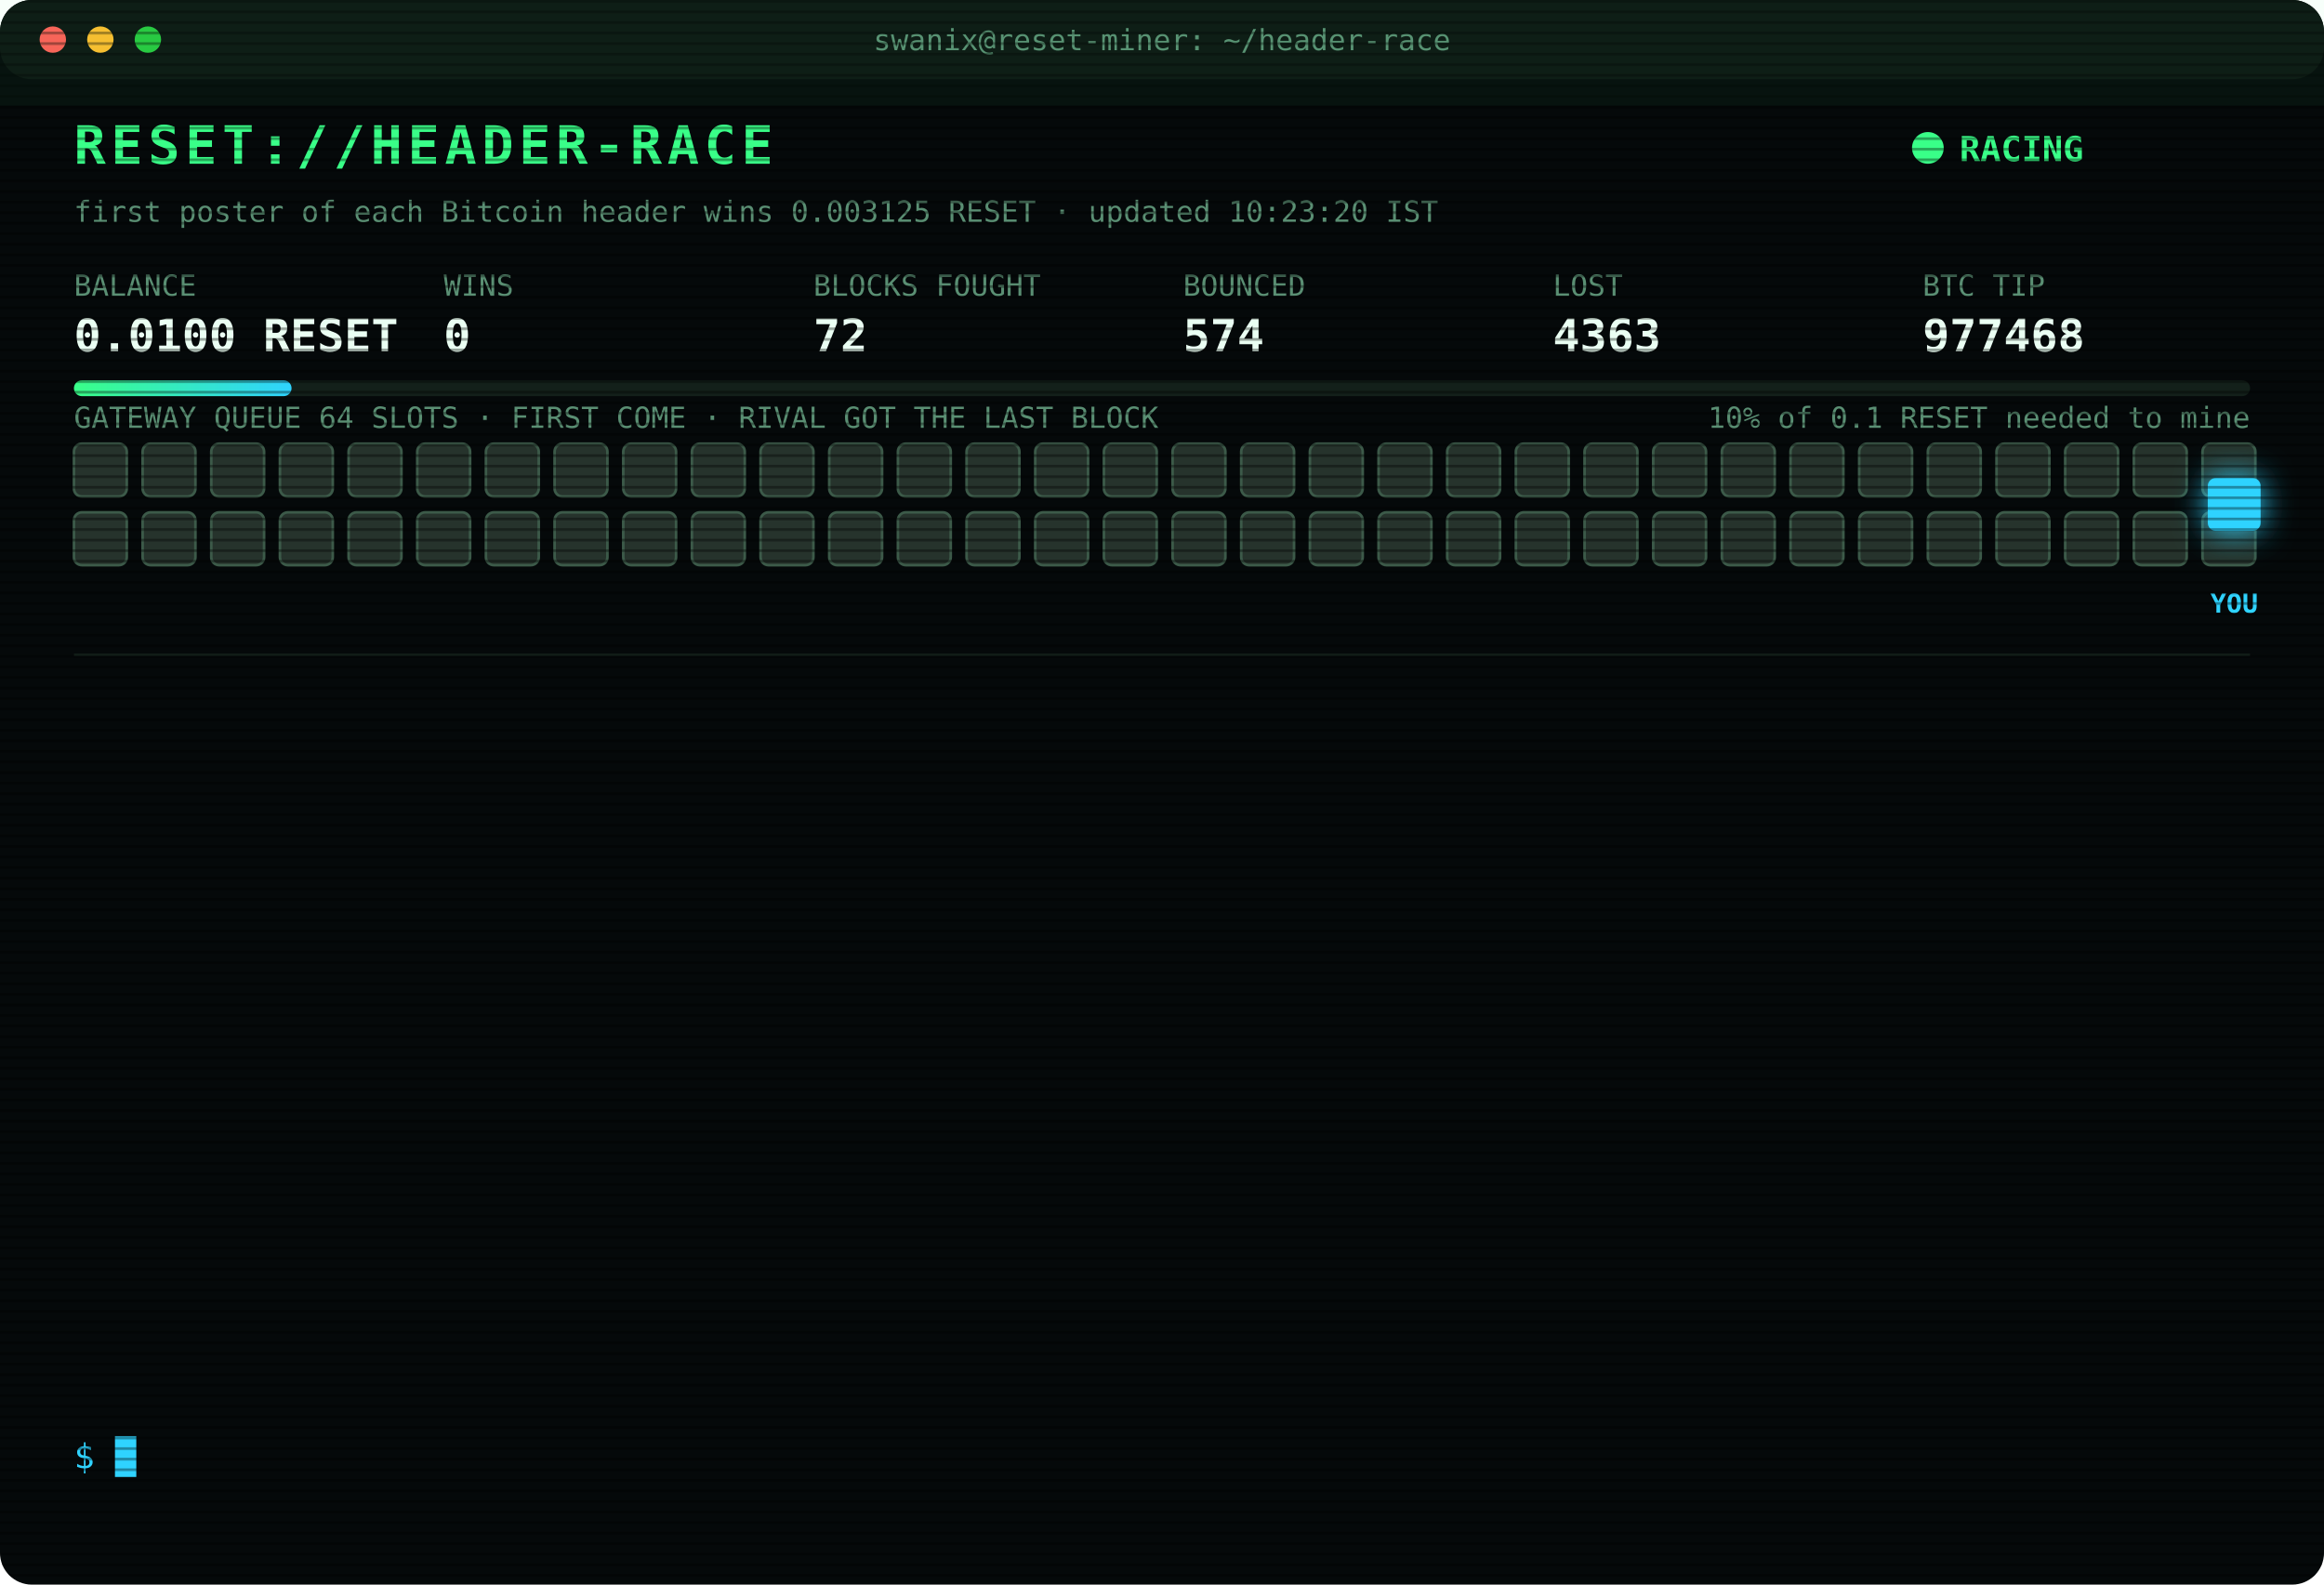
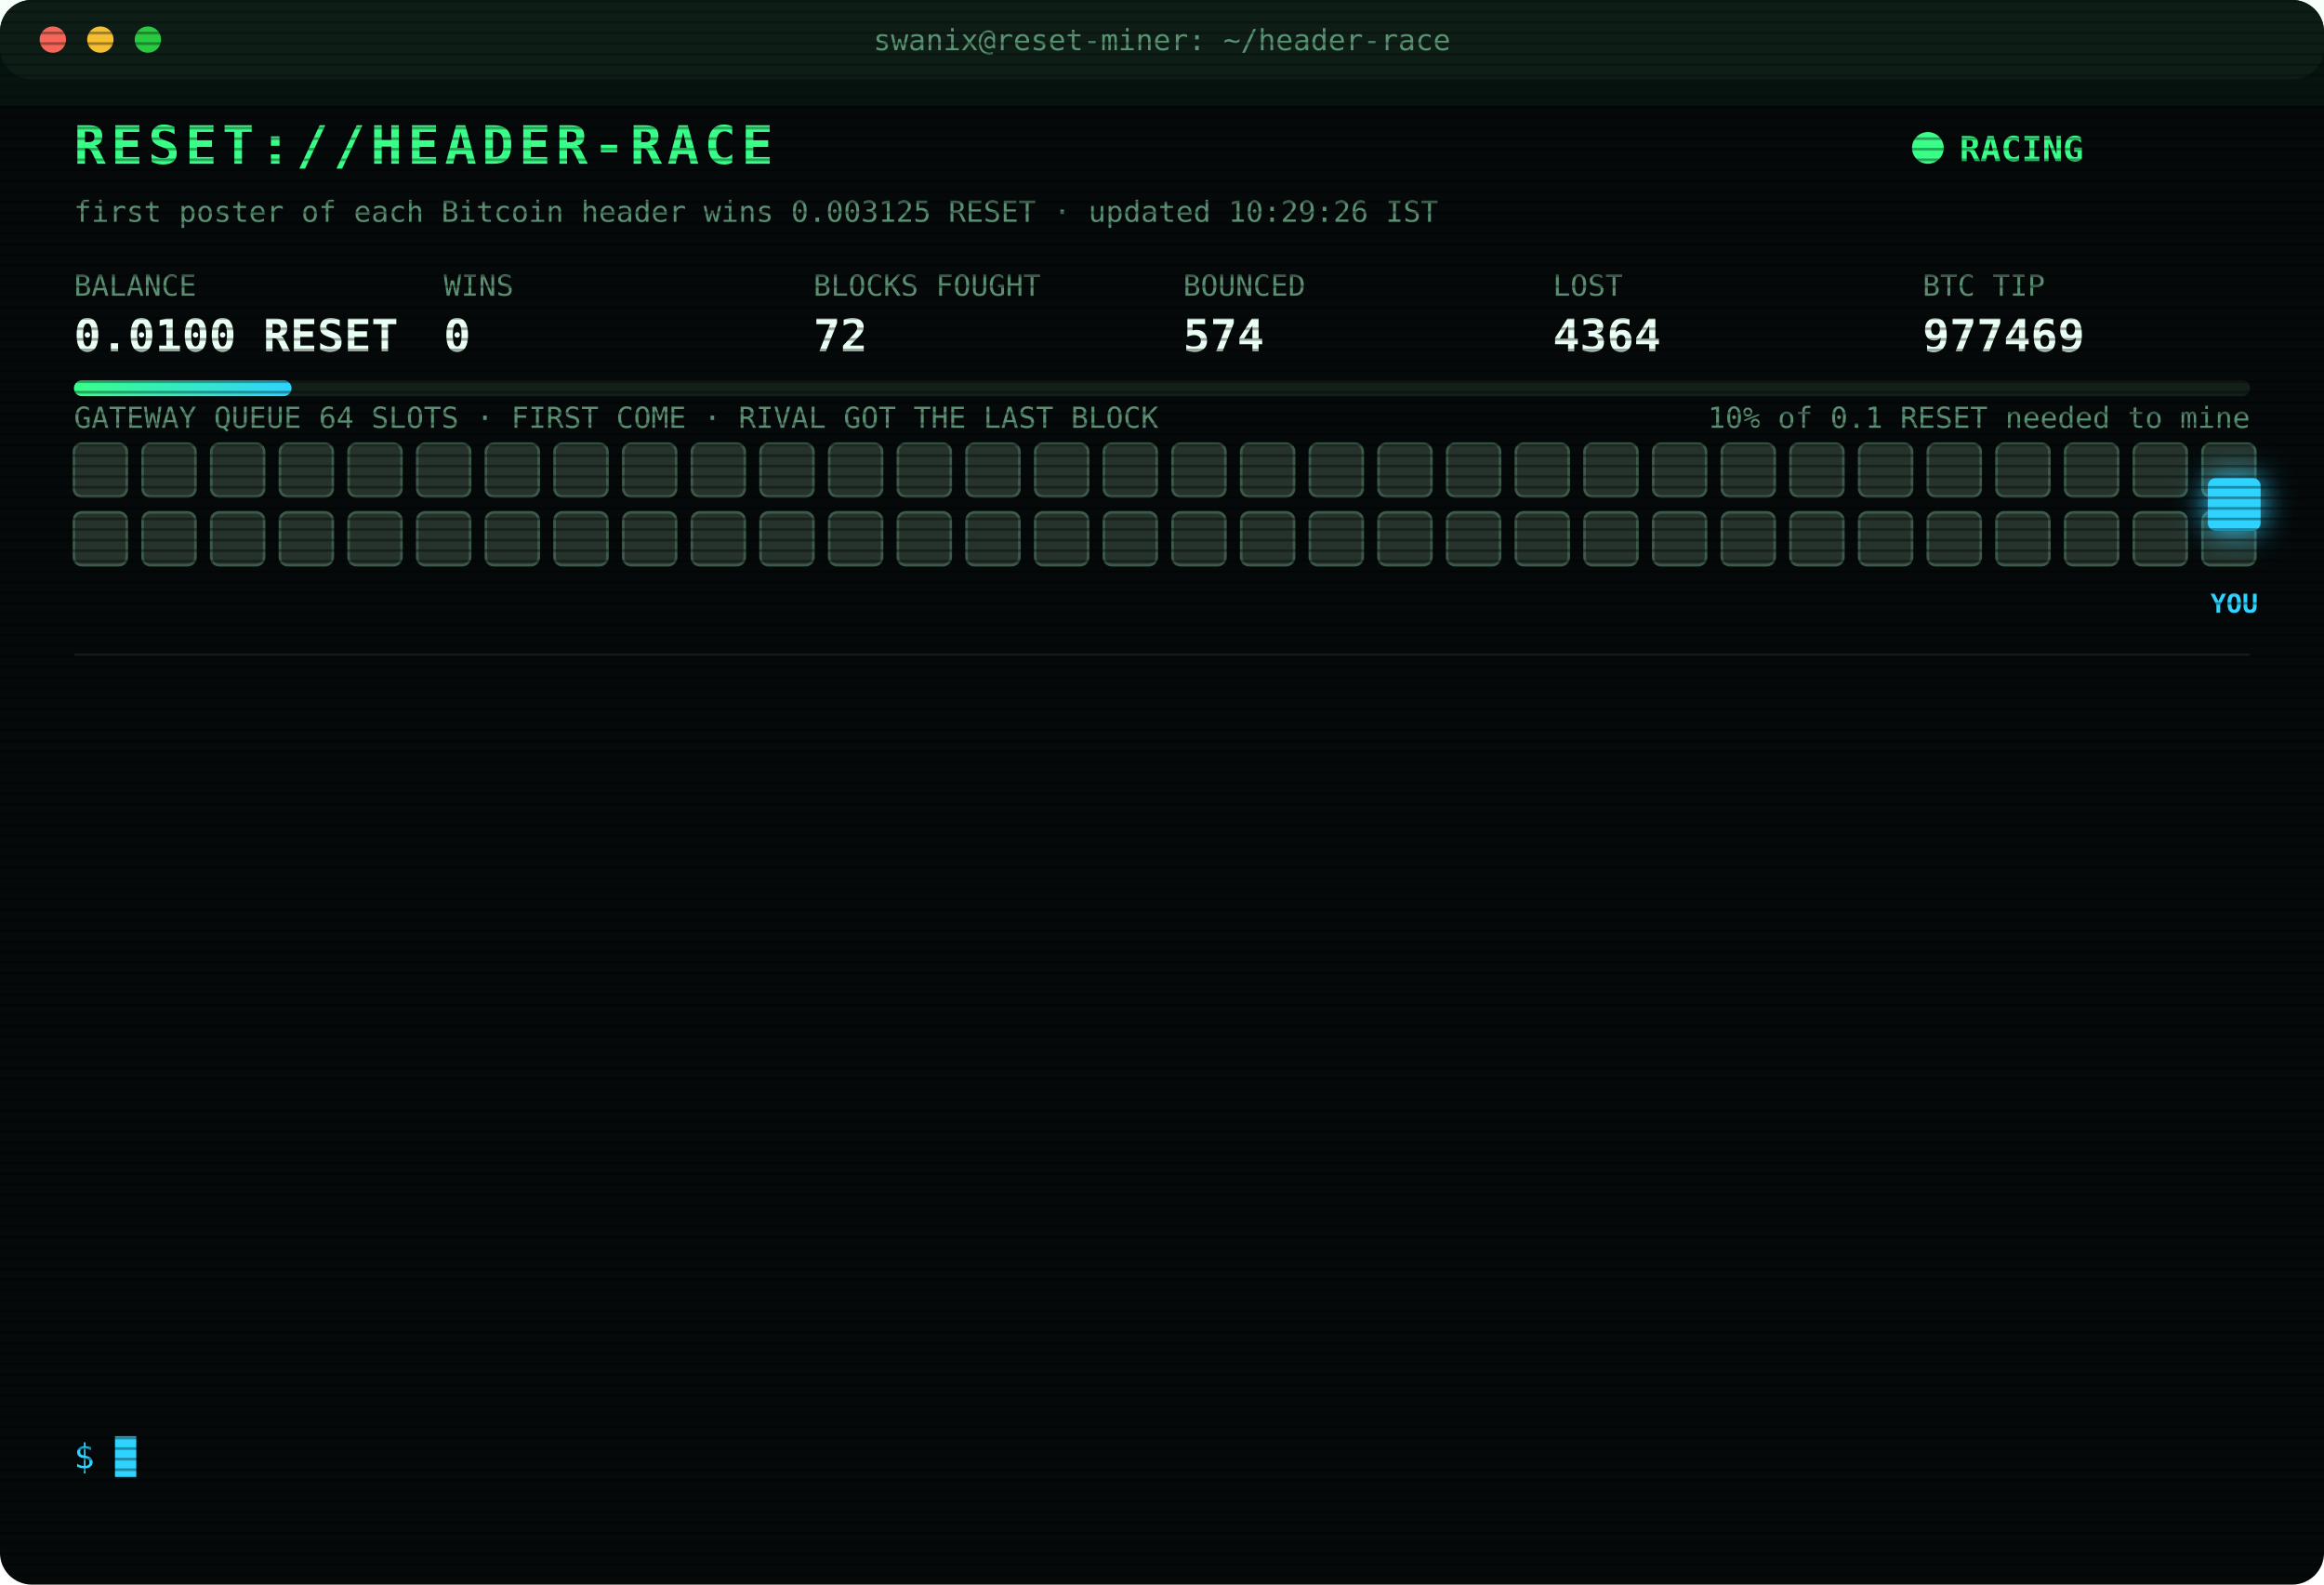
<svg xmlns="http://www.w3.org/2000/svg" width="880" height="600" viewBox="0 0 880 600" font-family="ui-monospace,SFMono-Regular,Menlo,Consolas,monospace">
  <style>
text{font-size:13px;fill:#7CFFB2}
.title{font-size:20px;font-weight:700;fill:#39FF88;letter-spacing:2px;animation:glitch 3s infinite steps(1)}
.sub{fill:#2fd3ff}.k{fill:#5a8f73;font-size:11px}.v{font-size:17px;font-weight:700;fill:#eafff3}
.ts{fill:#3f6b56}.boot{fill:#2fd3ff}.dim{fill:#5a8f73}.bad{fill:#ff4d6d}.warn{fill:#ffd23f}.mag{fill:#ff5cf0}.win{fill:#39FF88;font-weight:700}
.tag{font-size:10px;fill:#2fd3ff;font-weight:700}
.rival{fill:#26332c;stroke:#3c5a49;animation:jam 1.2s infinite alternate}
.idle{fill:#141c18;stroke:#22302a;animation:breathe 4s infinite}
.me{fill:#2fd3ff;filter:drop-shadow(0 0 6px #2fd3ff)}
.hover{animation:nudge 1.1s infinite ease-in-out}.bounce{animation:kick 1.4s infinite}
.ln{opacity:0;animation:in .4s forwards}
.cur{animation:blink 1s infinite steps(1)}
.scan{animation:scan 6s infinite linear}
.led{animation:blink 1.4s infinite}
@keyframes in{from{opacity:0;transform:translateX(-6px)}to{opacity:1;transform:none}}
@keyframes blink{50%{opacity:0}}
@keyframes jam{to{fill:#33463b}}
@keyframes breathe{50%{opacity:.4}}
@keyframes nudge{50%{transform:translateX(-10px)}}
@keyframes kick{0%,100%{transform:none}30%{transform:translateX(-14px)}55%{transform:translateX(10px) translateY(-6px)}}
@keyframes glitch{0%,92%{transform:none}93%{transform:translateX(2px);fill:#ff4d6d}95%{transform:translateX(-2px);fill:#2fd3ff}97%{transform:none}}
@keyframes scan{from{transform:translateY(-40px)}to{transform:translateY(600px)}}
</style>
  <defs>
    <pattern id="sl" width="4" height="4" patternUnits="userSpaceOnUse">
      <rect width="4" height="1" fill="#000" opacity=".35" />
    </pattern>
    <linearGradient id="bar">
      <stop offset="0" stop-color="#39FF88" />
      <stop offset="1" stop-color="#2fd3ff" />
    </linearGradient>
  </defs>
  <rect width="880" height="600" rx="12" fill="#05090a" />
  <rect width="880" height="30" rx="12" fill="#0d1512" />
  <circle cx="20" cy="15" r="5" fill="#ff5f57" />
  <circle cx="38" cy="15" r="5" fill="#febc2e" />
  <circle cx="56" cy="15" r="5" fill="#28c840" />
  <text x="440" y="19" text-anchor="middle" class="k">swanix@reset-miner: ~/header-race</text>
  <text x="28" y="62" class="title">RESET://HEADER-RACE</text>
  <circle class="led" cx="730" cy="56" r="6" fill="#39FF88" />
  <text x="742" y="61" class="win">RACING</text>
-   <text x="28" y="84" class="k">first poster of each Bitcoin header wins 0.003125 RESET · updated 10:23:20 IST</text>
+   <text x="28" y="84" class="k">first poster of each Bitcoin header wins 0.003125 RESET · updated 10:29:26 IST</text>
  <text x="28" y="112" class="k">BALANCE</text>
  <text x="28" y="133" class="v">0.0100 RESET</text>
  <text x="168" y="112" class="k">WINS</text>
  <text x="168" y="133" class="v">0</text>
  <text x="308" y="112" class="k">BLOCKS FOUGHT</text>
  <text x="308" y="133" class="v">72</text>
  <text x="448" y="112" class="k">BOUNCED</text>
  <text x="448" y="133" class="v">574</text>
  <text x="588" y="112" class="k">LOST</text>
-   <text x="588" y="133" class="v">4363</text>
+   <text x="588" y="133" class="v">4364</text>
  <text x="728" y="112" class="k">BTC TIP</text>
-   <text x="728" y="133" class="v">977468</text>
+   <text x="728" y="133" class="v">977469</text>
  <rect x="28" y="144" width="824" height="6" rx="3" fill="#13201a" />
  <rect x="28" y="144" width="82.4" height="6" rx="3" fill="url(#bar)" />
  <text x="852" y="162" text-anchor="end" class="k">10% of 0.1 RESET needed to mine</text>
  <text x="28" y="162" class="k">GATEWAY QUEUE 64 SLOTS · FIRST COME · RIVAL GOT THE LAST BLOCK</text>
  <rect class="rival" x="28" y="168" width="20" height="20" rx="3" style="animation-delay:0.00s" />
  <rect class="rival" x="54" y="168" width="20" height="20" rx="3" style="animation-delay:0.05s" />
  <rect class="rival" x="80" y="168" width="20" height="20" rx="3" style="animation-delay:0.10s" />
  <rect class="rival" x="106" y="168" width="20" height="20" rx="3" style="animation-delay:0.15s" />
  <rect class="rival" x="132" y="168" width="20" height="20" rx="3" style="animation-delay:0.20s" />
  <rect class="rival" x="158" y="168" width="20" height="20" rx="3" style="animation-delay:0.25s" />
  <rect class="rival" x="184" y="168" width="20" height="20" rx="3" style="animation-delay:0.30s" />
  <rect class="rival" x="210" y="168" width="20" height="20" rx="3" style="animation-delay:0.35s" />
  <rect class="rival" x="236" y="168" width="20" height="20" rx="3" style="animation-delay:0.40s" />
  <rect class="rival" x="262" y="168" width="20" height="20" rx="3" style="animation-delay:0.45s" />
  <rect class="rival" x="288" y="168" width="20" height="20" rx="3" style="animation-delay:0.50s" />
  <rect class="rival" x="314" y="168" width="20" height="20" rx="3" style="animation-delay:0.55s" />
  <rect class="rival" x="340" y="168" width="20" height="20" rx="3" style="animation-delay:0.60s" />
  <rect class="rival" x="366" y="168" width="20" height="20" rx="3" style="animation-delay:0.65s" />
  <rect class="rival" x="392" y="168" width="20" height="20" rx="3" style="animation-delay:0.70s" />
  <rect class="rival" x="418" y="168" width="20" height="20" rx="3" style="animation-delay:0.75s" />
  <rect class="rival" x="444" y="168" width="20" height="20" rx="3" style="animation-delay:0.80s" />
  <rect class="rival" x="470" y="168" width="20" height="20" rx="3" style="animation-delay:0.85s" />
  <rect class="rival" x="496" y="168" width="20" height="20" rx="3" style="animation-delay:0.90s" />
  <rect class="rival" x="522" y="168" width="20" height="20" rx="3" style="animation-delay:0.95s" />
  <rect class="rival" x="548" y="168" width="20" height="20" rx="3" style="animation-delay:1.00s" />
  <rect class="rival" x="574" y="168" width="20" height="20" rx="3" style="animation-delay:1.05s" />
  <rect class="rival" x="600" y="168" width="20" height="20" rx="3" style="animation-delay:1.10s" />
  <rect class="rival" x="626" y="168" width="20" height="20" rx="3" style="animation-delay:1.15s" />
  <rect class="rival" x="652" y="168" width="20" height="20" rx="3" style="animation-delay:1.20s" />
  <rect class="rival" x="678" y="168" width="20" height="20" rx="3" style="animation-delay:1.25s" />
  <rect class="rival" x="704" y="168" width="20" height="20" rx="3" style="animation-delay:1.30s" />
  <rect class="rival" x="730" y="168" width="20" height="20" rx="3" style="animation-delay:1.35s" />
  <rect class="rival" x="756" y="168" width="20" height="20" rx="3" style="animation-delay:1.40s" />
  <rect class="rival" x="782" y="168" width="20" height="20" rx="3" style="animation-delay:1.45s" />
  <rect class="rival" x="808" y="168" width="20" height="20" rx="3" style="animation-delay:1.50s" />
  <rect class="rival" x="834" y="168" width="20" height="20" rx="3" style="animation-delay:1.55s" />
  <rect class="rival" x="28" y="194" width="20" height="20" rx="3" style="animation-delay:1.60s" />
  <rect class="rival" x="54" y="194" width="20" height="20" rx="3" style="animation-delay:1.65s" />
  <rect class="rival" x="80" y="194" width="20" height="20" rx="3" style="animation-delay:1.70s" />
  <rect class="rival" x="106" y="194" width="20" height="20" rx="3" style="animation-delay:1.75s" />
  <rect class="rival" x="132" y="194" width="20" height="20" rx="3" style="animation-delay:1.80s" />
  <rect class="rival" x="158" y="194" width="20" height="20" rx="3" style="animation-delay:1.85s" />
  <rect class="rival" x="184" y="194" width="20" height="20" rx="3" style="animation-delay:1.90s" />
  <rect class="rival" x="210" y="194" width="20" height="20" rx="3" style="animation-delay:1.95s" />
  <rect class="rival" x="236" y="194" width="20" height="20" rx="3" style="animation-delay:2.00s" />
  <rect class="rival" x="262" y="194" width="20" height="20" rx="3" style="animation-delay:2.05s" />
  <rect class="rival" x="288" y="194" width="20" height="20" rx="3" style="animation-delay:2.10s" />
  <rect class="rival" x="314" y="194" width="20" height="20" rx="3" style="animation-delay:2.15s" />
  <rect class="rival" x="340" y="194" width="20" height="20" rx="3" style="animation-delay:2.20s" />
  <rect class="rival" x="366" y="194" width="20" height="20" rx="3" style="animation-delay:2.25s" />
  <rect class="rival" x="392" y="194" width="20" height="20" rx="3" style="animation-delay:2.30s" />
  <rect class="rival" x="418" y="194" width="20" height="20" rx="3" style="animation-delay:2.35s" />
  <rect class="rival" x="444" y="194" width="20" height="20" rx="3" style="animation-delay:2.40s" />
  <rect class="rival" x="470" y="194" width="20" height="20" rx="3" style="animation-delay:2.45s" />
  <rect class="rival" x="496" y="194" width="20" height="20" rx="3" style="animation-delay:2.50s" />
  <rect class="rival" x="522" y="194" width="20" height="20" rx="3" style="animation-delay:2.55s" />
  <rect class="rival" x="548" y="194" width="20" height="20" rx="3" style="animation-delay:2.60s" />
  <rect class="rival" x="574" y="194" width="20" height="20" rx="3" style="animation-delay:2.65s" />
  <rect class="rival" x="600" y="194" width="20" height="20" rx="3" style="animation-delay:2.70s" />
  <rect class="rival" x="626" y="194" width="20" height="20" rx="3" style="animation-delay:2.75s" />
  <rect class="rival" x="652" y="194" width="20" height="20" rx="3" style="animation-delay:2.80s" />
  <rect class="rival" x="678" y="194" width="20" height="20" rx="3" style="animation-delay:2.85s" />
  <rect class="rival" x="704" y="194" width="20" height="20" rx="3" style="animation-delay:2.90s" />
  <rect class="rival" x="730" y="194" width="20" height="20" rx="3" style="animation-delay:2.95s" />
  <rect class="rival" x="756" y="194" width="20" height="20" rx="3" style="animation-delay:3.00s" />
  <rect class="rival" x="782" y="194" width="20" height="20" rx="3" style="animation-delay:3.05s" />
  <rect class="rival" x="808" y="194" width="20" height="20" rx="3" style="animation-delay:3.10s" />
  <rect class="rival" x="834" y="194" width="20" height="20" rx="3" style="animation-delay:3.15s" />
  <g class="hover">
    <rect class="me" x="836" y="181" width="20" height="20" rx="3" />
    <text class="tag" x="846" y="232" text-anchor="middle">YOU</text>
  </g>
  <line x1="28" x2="852" y1="248" y2="248" stroke="#13201a" />
  <g class="ln" style="animation-delay:0.40s">
-     <text x="28" y="270" class="ts">08:07:13</text>
-     <text x="104" y="270" class="bad">[LOST] #977455 taken by a rival miner</text>
+     <text x="28" y="270" class="ts">08:10:33</text>
+     <text x="104" y="270" class="bad">[LOST] #977456 taken by a rival miner</text>
  </g>
  <g class="ln" style="animation-delay:0.65s">
-     <text x="28" y="292" class="ts">08:10:33</text>
-     <text x="104" y="292" class="bad">[LOST] #977456 taken by a rival miner</text>
+     <text x="28" y="292" class="ts">08:32:04</text>
+     <text x="104" y="292" class="bad">[LOST] #977457 taken by a rival miner</text>
  </g>
  <g class="ln" style="animation-delay:0.90s">
-     <text x="28" y="314" class="ts">08:32:04</text>
-     <text x="104" y="314" class="bad">[LOST] #977457 taken by a rival miner</text>
+     <text x="28" y="314" class="ts">08:34:23</text>
+     <text x="104" y="314" class="bad">[LOST] #977458 taken by a rival miner</text>
  </g>
  <g class="ln" style="animation-delay:1.15s">
-     <text x="28" y="336" class="ts">08:34:23</text>
-     <text x="104" y="336" class="bad">[LOST] #977458 taken by a rival miner</text>
+     <text x="28" y="336" class="ts">08:38:23</text>
+     <text x="104" y="336" class="bad">[LOST] #977459 taken by a rival miner</text>
  </g>
  <g class="ln" style="animation-delay:1.40s">
-     <text x="28" y="358" class="ts">08:38:23</text>
-     <text x="104" y="358" class="bad">[LOST] #977459 taken by a rival miner</text>
+     <text x="28" y="358" class="ts">09:00:22</text>
+     <text x="104" y="358" class="bad">[LOST] #977460 taken by a rival miner</text>
  </g>
  <g class="ln" style="animation-delay:1.65s">
-     <text x="28" y="380" class="ts">09:00:22</text>
-     <text x="104" y="380" class="bad">[LOST] #977460 taken by a rival miner</text>
+     <text x="28" y="380" class="ts">09:19:27</text>
+     <text x="104" y="380" class="bad">[LOST] #977461 taken by a rival miner</text>
  </g>
  <g class="ln" style="animation-delay:1.90s">
-     <text x="28" y="402" class="ts">09:19:27</text>
-     <text x="104" y="402" class="bad">[LOST] #977461 taken by a rival miner</text>
+     <text x="28" y="402" class="ts">09:27:11</text>
+     <text x="104" y="402" class="bad">[LOST] #977462 taken by a rival miner</text>
  </g>
  <g class="ln" style="animation-delay:2.15s">
-     <text x="28" y="424" class="ts">09:27:11</text>
-     <text x="104" y="424" class="bad">[LOST] #977462 taken by a rival miner</text>
+     <text x="28" y="424" class="ts">09:49:48</text>
+     <text x="104" y="424" class="bad">[LOST] #977463 taken by a rival miner</text>
  </g>
  <g class="ln" style="animation-delay:2.40s">
-     <text x="28" y="446" class="ts">09:49:48</text>
-     <text x="104" y="446" class="bad">[LOST] #977463 taken by a rival miner</text>
+     <text x="28" y="446" class="ts">10:05:41</text>
+     <text x="104" y="446" class="bad">[LOST] #977465 taken by a rival miner</text>
  </g>
  <g class="ln" style="animation-delay:2.65s">
-     <text x="28" y="468" class="ts">10:05:41</text>
-     <text x="104" y="468" class="bad">[LOST] #977465 taken by a rival miner</text>
+     <text x="28" y="468" class="ts">10:10:50</text>
+     <text x="104" y="468" class="bad">[LOST] #977466 taken by a rival miner</text>
  </g>
  <g class="ln" style="animation-delay:2.90s">
-     <text x="28" y="490" class="ts">10:10:50</text>
-     <text x="104" y="490" class="bad">[LOST] #977466 taken by a rival miner</text>
+     <text x="28" y="490" class="ts">10:14:04</text>
+     <text x="104" y="490" class="bad">[LOST] #977467 taken by a rival miner</text>
  </g>
  <g class="ln" style="animation-delay:3.15s">
-     <text x="28" y="512" class="ts">10:14:04</text>
-     <text x="104" y="512" class="bad">[LOST] #977467 taken by a rival miner</text>
+     <text x="28" y="512" class="ts">10:23:20</text>
+     <text x="104" y="512" class="bad">[LOST] #977468 taken by a rival miner</text>
  </g>
  <g class="ln" style="animation-delay:3.40s">
-     <text x="28" y="534" class="ts">10:23:20</text>
-     <text x="104" y="534" class="bad">[LOST] #977468 taken by a rival miner</text>
+     <text x="28" y="534" class="ts">10:29:26</text>
+     <text x="104" y="534" class="bad">[LOST] #977469 taken by a rival miner</text>
  </g>
  <text x="28" y="556" class="sub">$ <tspan class="cur">█</tspan>
  </text>
  <rect width="880" height="600" rx="12" fill="url(#sl)" pointer-events="none" />
  <rect class="scan" width="880" height="40" fill="#39FF88" opacity=".04" />
</svg>
